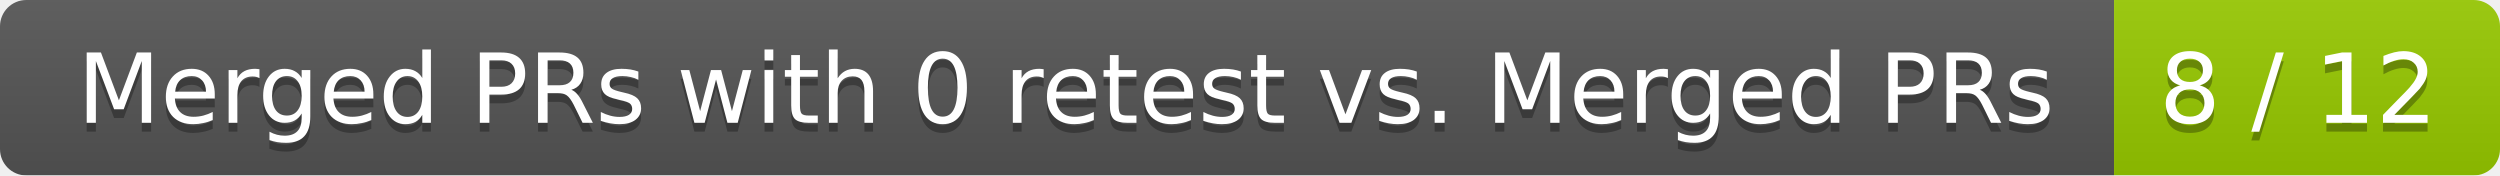
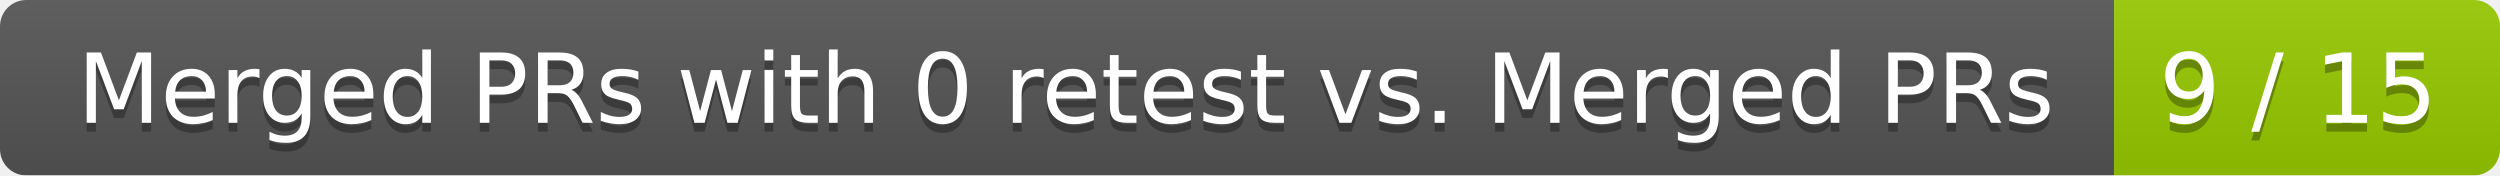
<svg xmlns="http://www.w3.org/2000/svg" width="285" height="20">
  <linearGradient id="smooth" x2="0" y2="100%">
    <stop offset="0" stop-color="#bbb" stop-opacity=".1" />
    <stop offset="1" stop-opacity=".1" />
  </linearGradient>
  <mask id="round">
    <rect width="285" height="20" rx="3" fill="#fff" />
  </mask>
  <g mask="url(#round)">
    <rect width="241" height="20" fill="#555" />
    <rect x="241" width="44" height="20" fill="#97ca00" />
    <rect width="285" height="20" fill="url(#smooth)" />
  </g>
  <g fill="#fff" text-anchor="middle" font-family="DejaVu Sans,Verdana,Geneva,sans-serif" font-size="11">
    <text x="121.5" y="15" fill="#010101" fill-opacity=".3">Merged PRs with 0 retest vs. Merged PRs</text>
    <text x="121.5" y="14">Merged PRs with 0 retest vs. Merged PRs</text>
-     <text x="262" y="15" fill="#010101" fill-opacity=".3">8 / 12</text>
-     <text x="262" y="14">8 / 12</text>
+     <text x="262" y="15" fill="#010101" fill-opacity=".3">9 / 15</text>
+     <text x="262" y="14">9 / 15</text>
  </g>
</svg>
